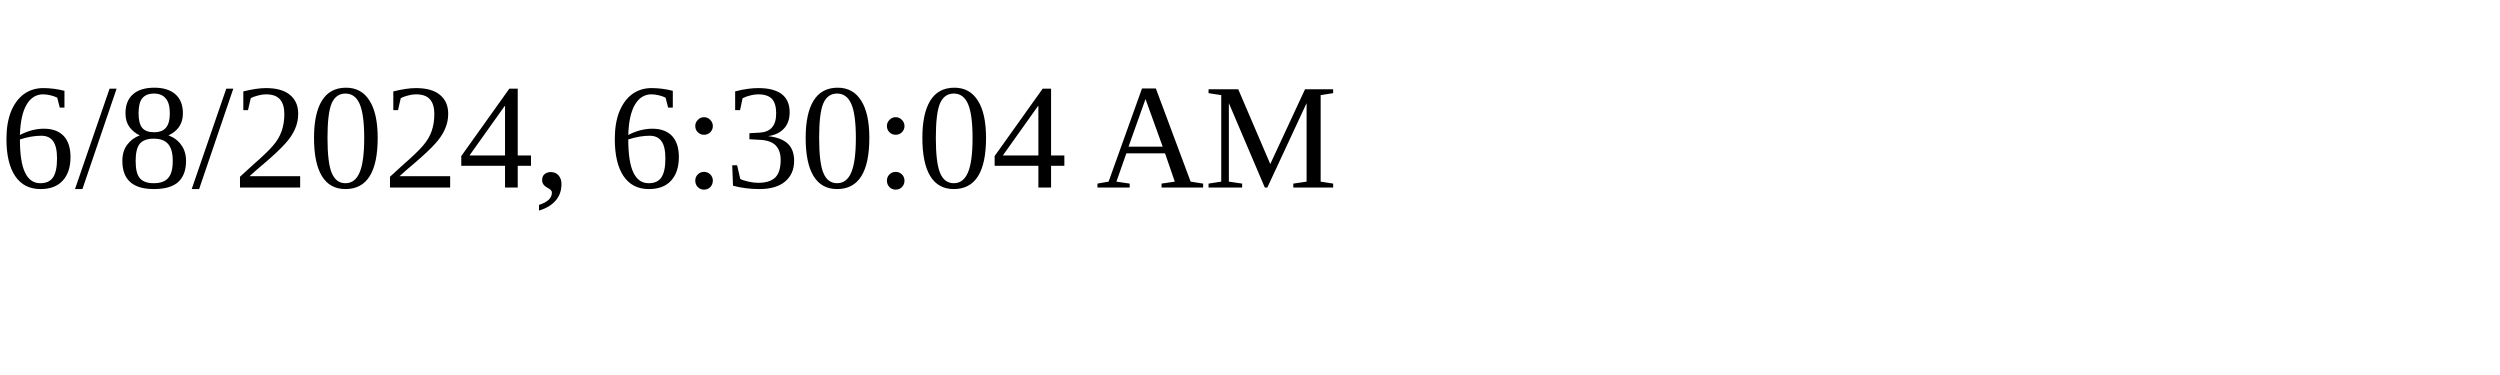
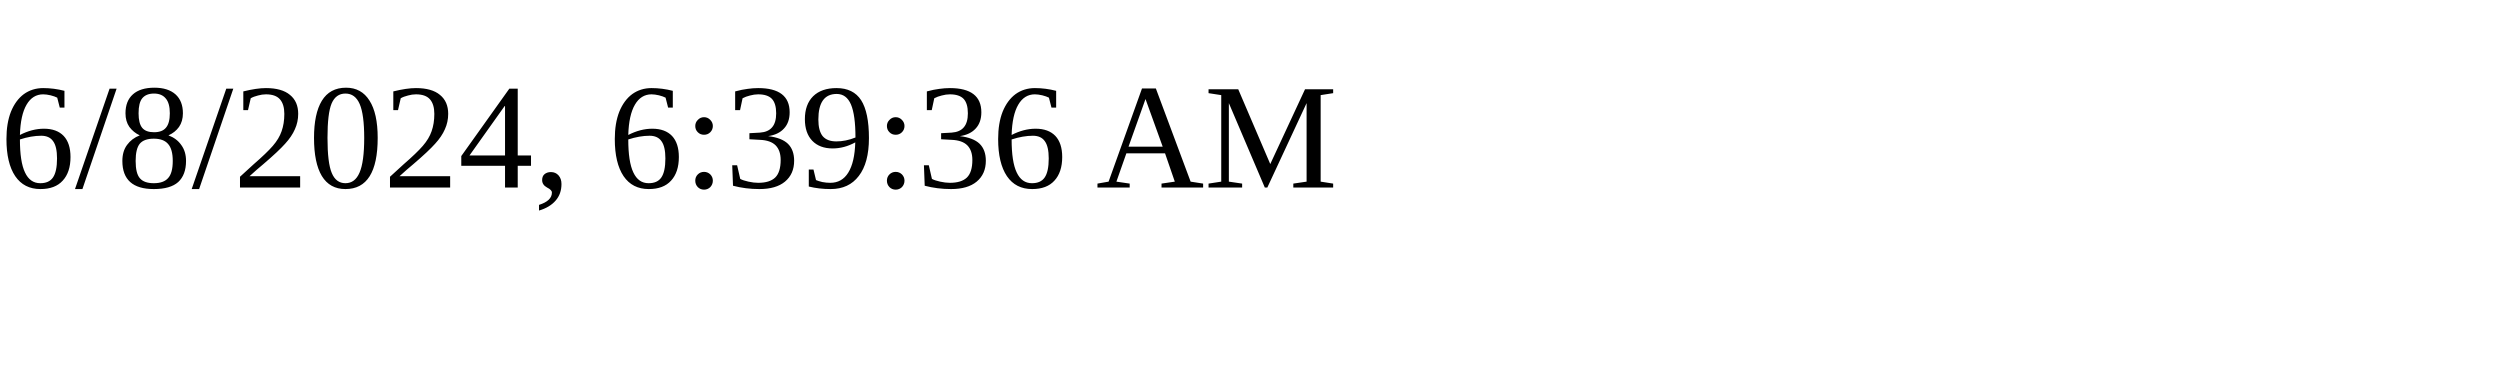
<svg xmlns="http://www.w3.org/2000/svg" height="30" width="200">
-   <text x="0" y="15">6/8/2024, 6:30:04 AM</text>
+   <text x="0" y="15">6/8/2024, 6:39:36 AM</text>
</svg>
